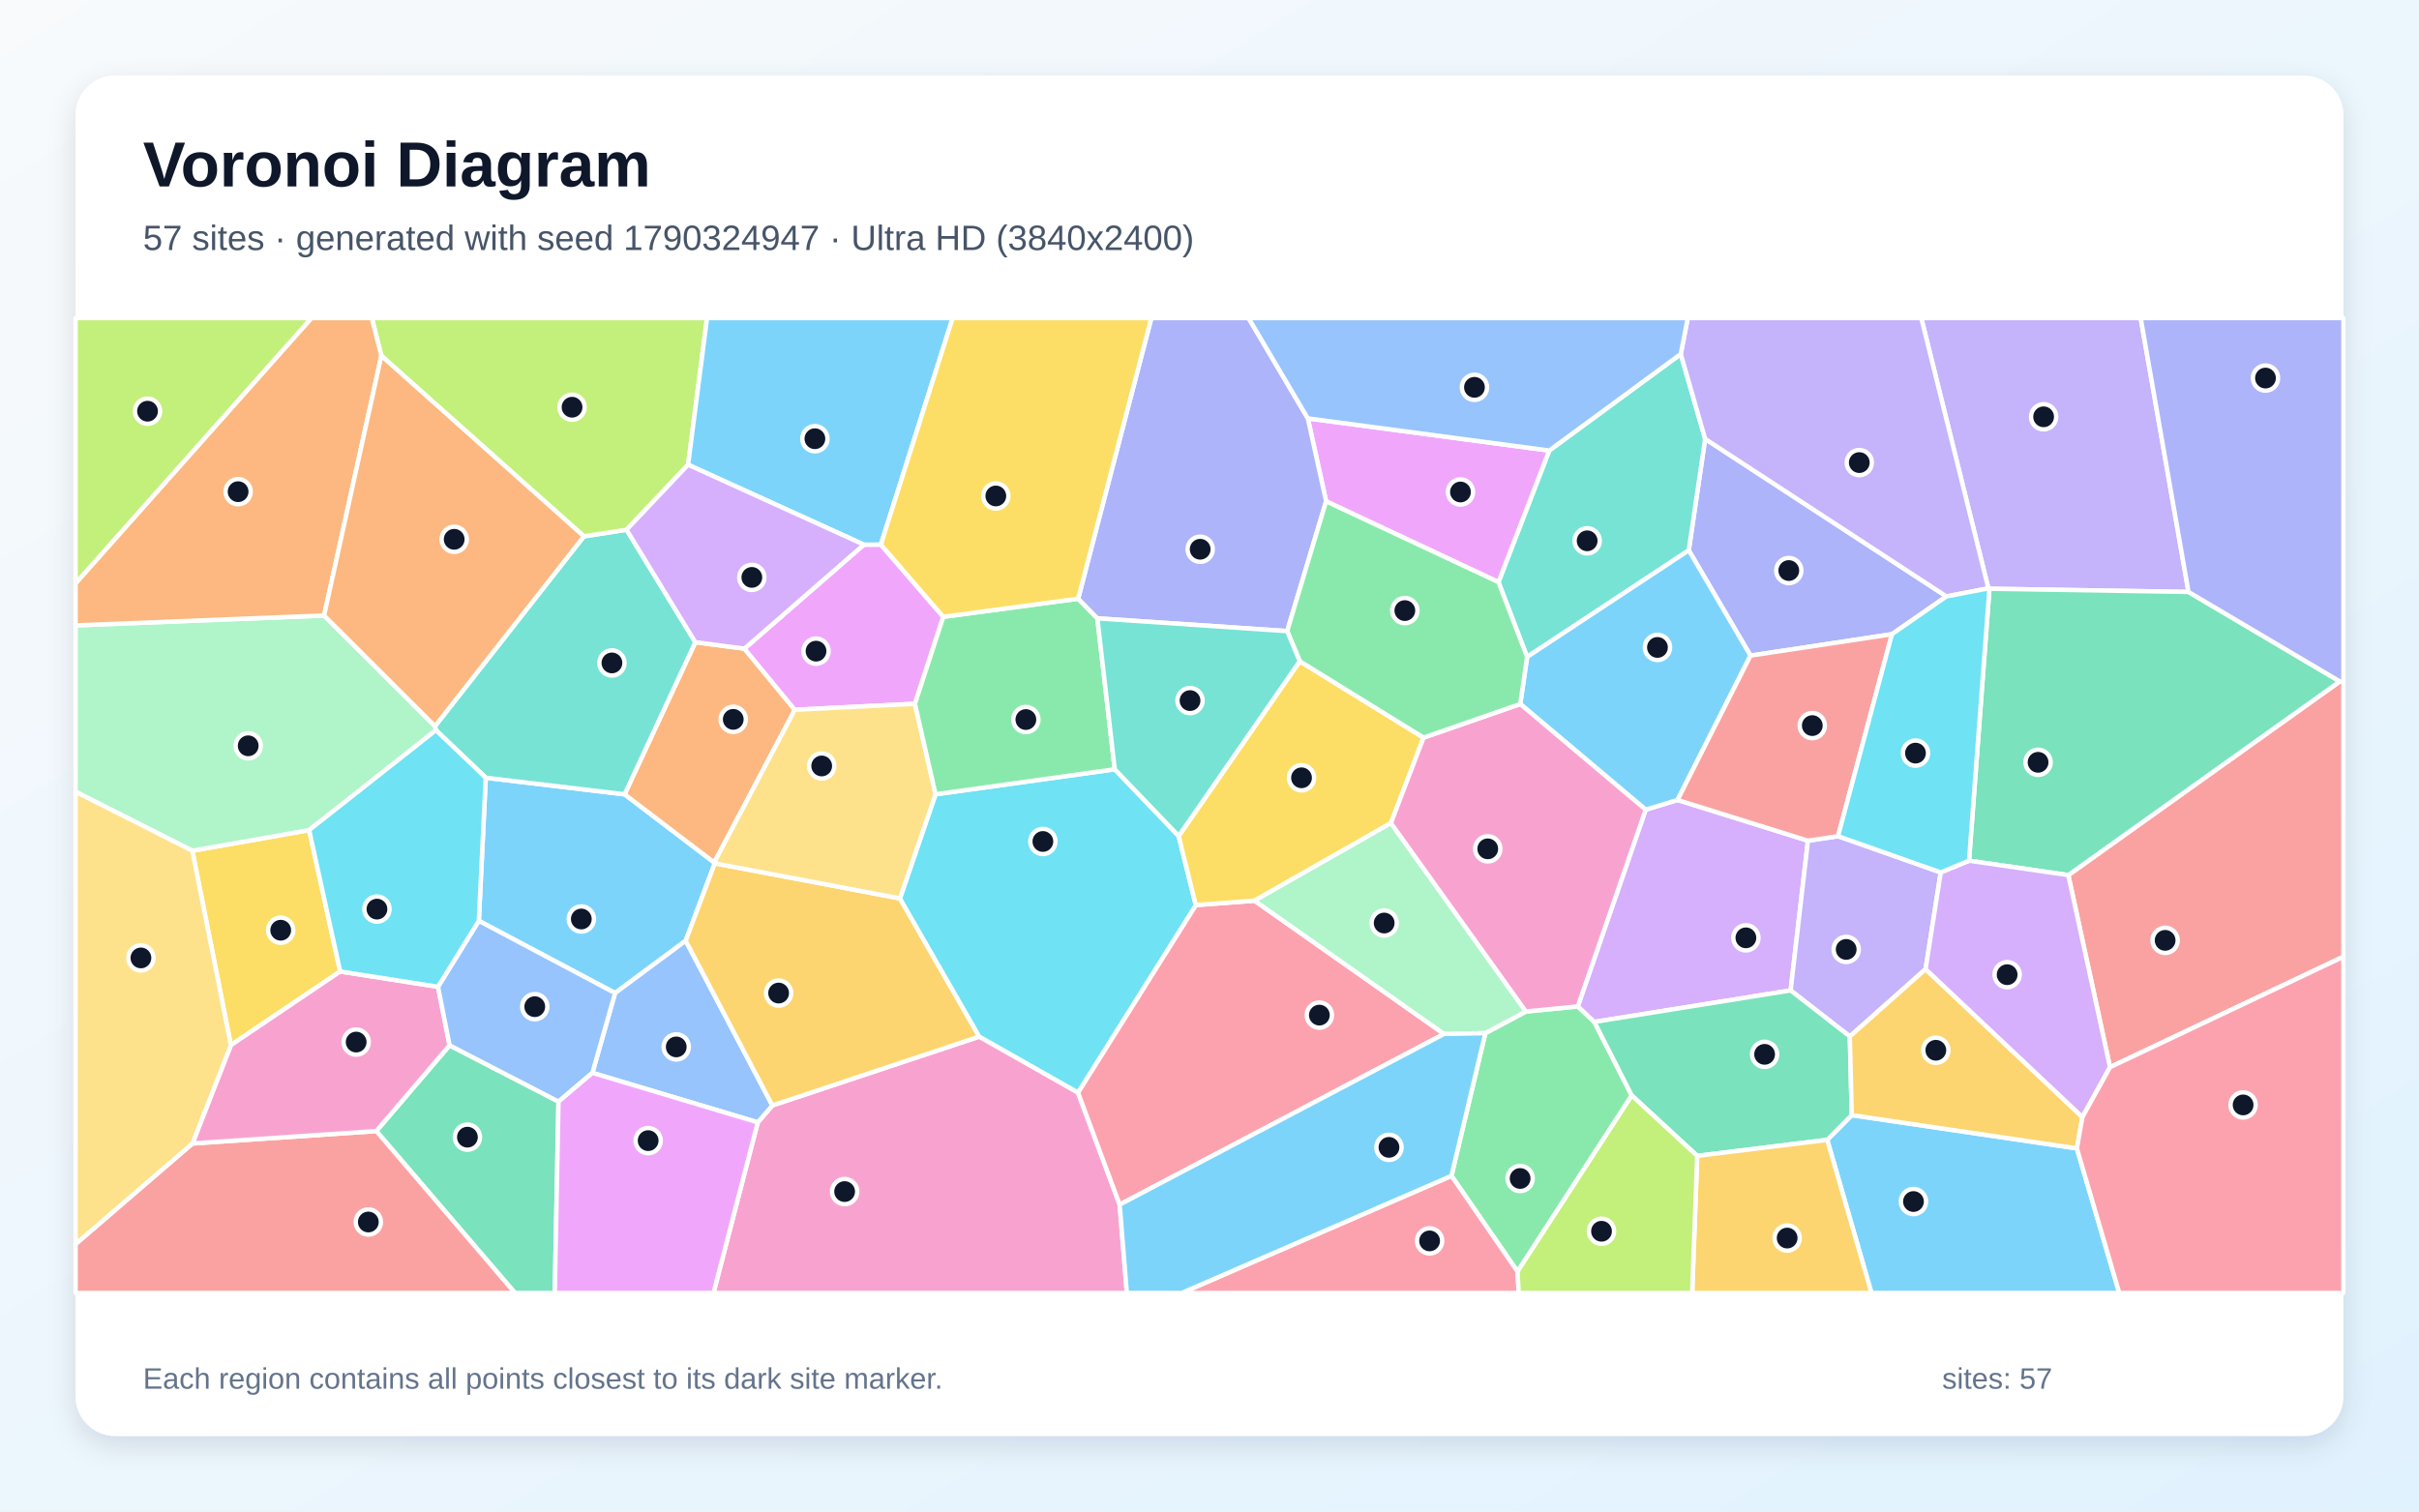
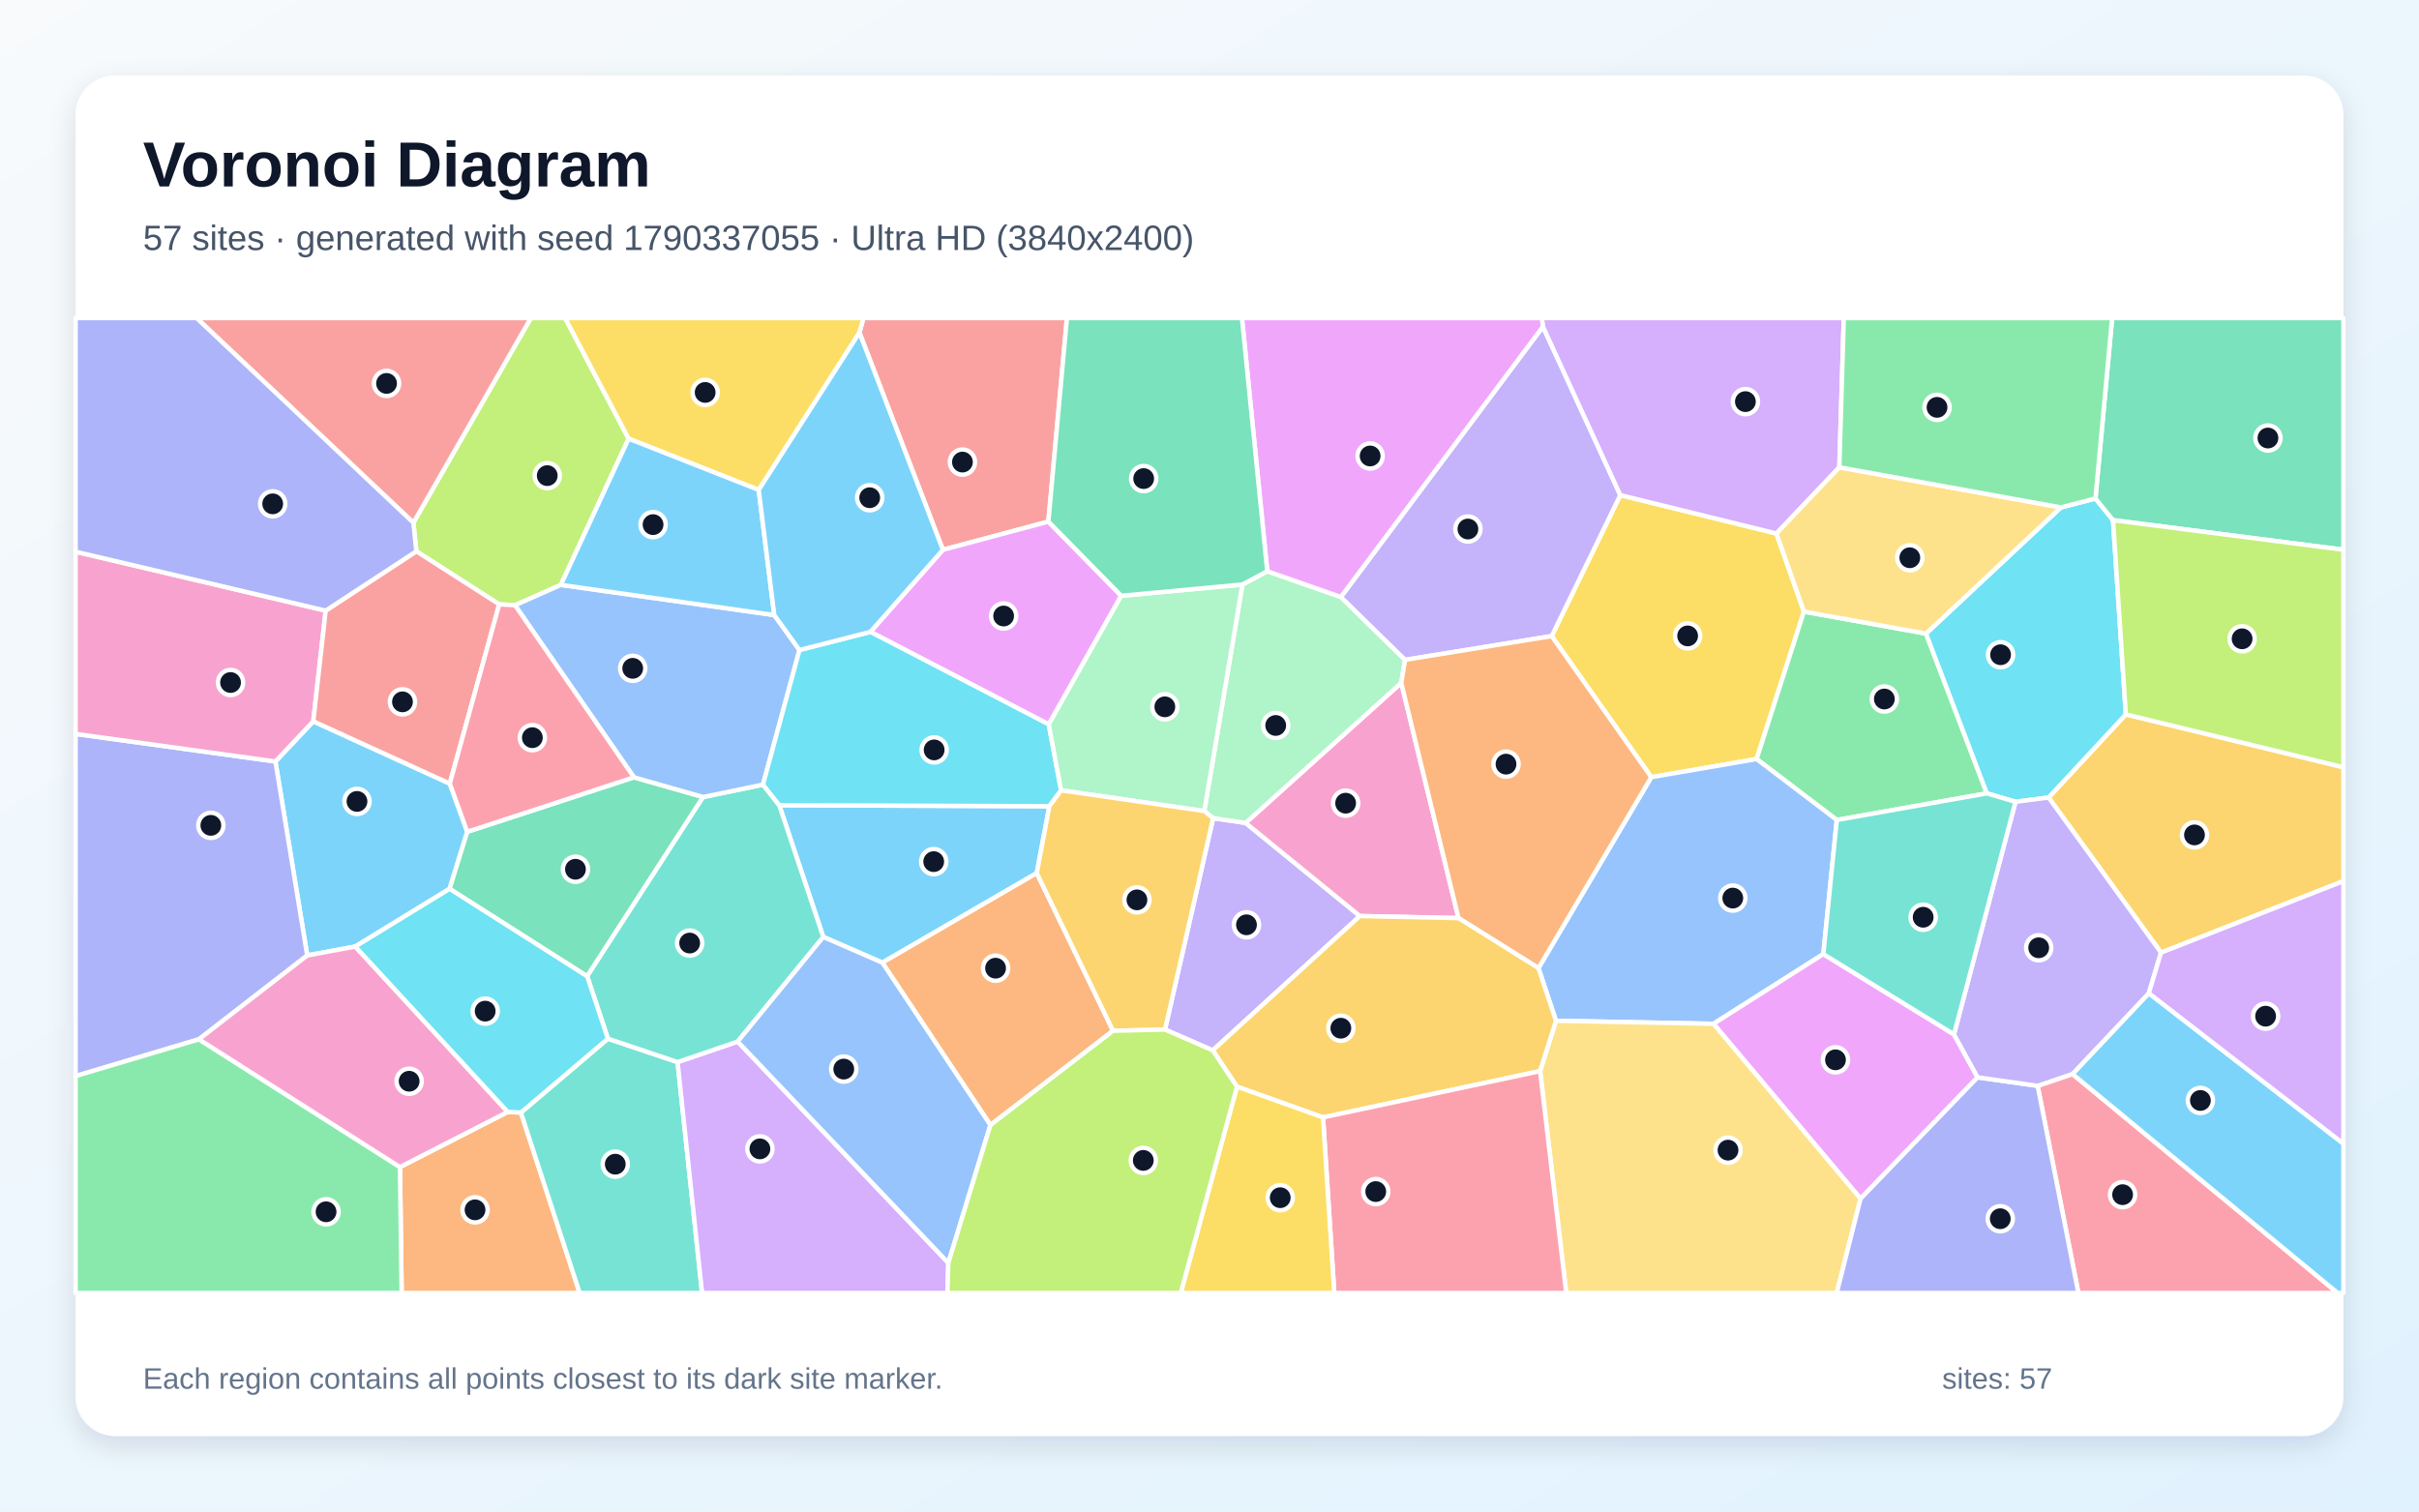
<svg xmlns="http://www.w3.org/2000/svg" width="3840" height="2400" viewBox="0 0 3840 2400" role="img" aria-labelledby="title description">
  <defs>
    <linearGradient id="background" x1="0" y1="0" x2="1" y2="1">
      <stop stop-color="#F8FAFC" />
      <stop offset="1" stop-color="#E0F2FE" />
    </linearGradient>
    <filter id="shadow" x="-5%" y="-5%" width="110%" height="110%">
      <feDropShadow dx="0" dy="15" stdDeviation="22" flood-color="#0F172A" flood-opacity=".12" />
    </filter>
  </defs>
  <rect width="3840" height="2400" fill="url(#background)" />
  <rect x="120" y="120" width="3600" height="2160" rx="63" fill="#FFFFFF" filter="url(#shadow)" />
  <g font-family="Arial, sans-serif">
    <text x="227" y="296" font-size="101" font-weight="700" fill="#0F172A">Voronoi Diagram</text>
-     <text x="227" y="397" font-size="56" fill="#475569">57 sites · generated with seed 1790324947 · Ultra HD (3840x2400)</text>
+     <text x="227" y="397" font-size="56" fill="#475569">57 sites · generated with seed 1790337055 · Ultra HD (3840x2400)</text>
  </g>
  <g stroke="#FFFFFF" stroke-width="7" stroke-linejoin="round">
-     <polygon points="1134.7,1370.8 1088.5,1493.7 976.4,1576.8 760.1,1462.1 771.1,1234.9 991.5,1261.2 1133.8,1369.5" fill="#38BDF8" fill-opacity="0.65" />
-     <polygon points="3474.1,939.9 3158.1,934.8 3156.4,934.2 3049.9,505.0 3398.2,505.0" fill="#A78BFA" fill-opacity="0.65" />
-     <polygon points="1202.9,1782.1 1226.1,1755.2 1554.5,1645.9 1711.2,1734.7 1777.4,1912.7 1788.8,2053.0 1132.6,2053.0" fill="#F472B6" fill-opacity="0.65" />
-     <polygon points="1181.7,1029.9 1261.7,1127.0 1133.8,1369.5 991.5,1261.2 1103.8,1019.7" fill="#FB923C" fill-opacity="0.65" />
-     <polygon points="540.0,1542.5 366.5,1659.5 305.3,1350.8 490.8,1318.0" fill="#FACC15" fill-opacity="0.65" />
-     <polygon points="2409.0,2019.0 2304.1,1867.0 2357.9,1640.4 2422.3,1606.1 2504.7,1598.0 2530.9,1622.6 2590.3,1739.4" fill="#4ADE80" fill-opacity="0.65" />
-     <polygon points="692.0,1159.4 690.5,1153.0 926.9,851.6 994.6,841.1 1103.8,1019.7 991.5,1261.2 771.1,1234.9" fill="#2DD4BF" fill-opacity="0.65" />
-     <polygon points="940.4,1703.5 976.4,1576.8 1088.5,1493.7 1226.1,1755.2 1202.9,1782.1" fill="#60A5FA" fill-opacity="0.65" />
-     <polygon points="1371.4,864.8 1398.3,864.7 1497.4,979.4 1452.4,1117.5 1261.7,1127.0 1181.7,1029.9" fill="#E879F9" fill-opacity="0.65" />
-     <polygon points="597.4,1795.9 713.7,1659.8 886.6,1749.1 880.7,2053.0 817.5,2053.0" fill="#34D399" fill-opacity="0.65" />
-     <polygon points="120.0,1975.3 305.5,1815.6 597.4,1795.9 817.5,2053.0 120.0,2053.0" fill="#F87171" fill-opacity="0.65" />
-     <polygon points="3003.3,1007.0 2778.8,1041.0 2680.8,873.8 2706.8,696.9 3089.8,947.0" fill="#818CF8" fill-opacity="0.65" />
-     <polygon points="1428.6,1426.5 1554.5,1645.9 1226.1,1755.2 1088.5,1493.7 1134.7,1370.8" fill="#FBBF24" fill-opacity="0.65" />
-     <polygon points="1092.3,737.9 994.6,841.1 926.9,851.6 605.4,564.9 590.2,505.0 1122.4,505.0" fill="#A3E635" fill-opacity="0.65" />
-     <polygon points="2870.0,1334.9 2842.5,1572.6 2530.9,1622.6 2504.7,1598.0 2612.4,1285.6 2663.0,1270.2" fill="#C084FC" fill-opacity="0.65" />
-     <polygon points="1777.4,1912.7 1711.2,1734.7 1898.2,1437.1 1991.5,1430.1 2292.3,1641.7" fill="#FB7185" fill-opacity="0.65" />
-     <polygon points="1769.6,1221.5 1871.1,1327.4 1898.2,1437.1 1711.2,1734.7 1554.5,1645.9 1428.6,1426.5 1485.1,1261.2" fill="#22D3EE" fill-opacity="0.65" />
-     <polygon points="490.8,1318.0 305.3,1350.8 120.0,1257.2 120.0,993.0 514.5,977.3 690.5,1153.0 692.0,1159.4" fill="#86EFAC" fill-opacity="0.65" />
-     <polygon points="1452.4,1117.5 1485.1,1261.2 1428.6,1426.5 1134.7,1370.8 1133.8,1369.5 1261.7,1127.0" fill="#FCD34D" fill-opacity="0.65" />
-     <polygon points="1398.3,864.7 1371.4,864.8 1092.3,737.9 1122.4,505.0 1512.3,505.0" fill="#38BDF8" fill-opacity="0.65" />
-     <polygon points="2900.6,1809.9 2939.5,1770.6 3296.9,1823.4 3364.2,2053.0 2970.8,2053.0" fill="#38BDF8" fill-opacity="0.65" />
-     <polygon points="2917.8,1327.7 3080.8,1385.2 3056.7,1538.8 2936.5,1645.7 2842.5,1572.6 2870.0,1334.9" fill="#A78BFA" fill-opacity="0.65" />
-     <polygon points="305.5,1815.6 366.5,1659.5 540.0,1542.5 695.3,1566.8 713.7,1659.8 597.4,1795.9" fill="#F472B6" fill-opacity="0.65" />
-     <polygon points="605.4,564.9 514.5,977.3 120.0,993.0 120.0,926.1 494.3,505.0 590.2,505.0" fill="#FB923C" fill-opacity="0.65" />
-     <polygon points="2063.3,1049.9 2259.8,1171.2 2208.0,1306.9 1991.5,1430.1 1898.2,1437.1 1871.1,1327.4" fill="#FACC15" fill-opacity="0.65" />
-     <polygon points="1711.5,950.6 1742.0,981.8 1769.6,1221.5 1485.1,1261.2 1452.4,1117.5 1497.4,979.4" fill="#4ADE80" fill-opacity="0.65" />
-     <polygon points="2668.1,562.1 2706.8,696.9 2680.8,873.8 2424.2,1043.1 2378.7,924.3 2459.3,715.4" fill="#2DD4BF" fill-opacity="0.65" />
-     <polygon points="886.6,1749.1 713.7,1659.8 695.3,1566.8 760.1,1462.1 976.4,1576.8 940.4,1703.5" fill="#60A5FA" fill-opacity="0.65" />
-     <polygon points="2459.3,715.4 2378.7,924.3 2105.1,796.0 2076.1,664.3" fill="#E879F9" fill-opacity="0.65" />
-     <polygon points="2936.5,1645.7 2939.5,1770.6 2900.6,1809.9 2694.2,1835.3 2590.3,1739.4 2530.9,1622.6 2842.5,1572.6" fill="#34D399" fill-opacity="0.65" />
-     <polygon points="3349.5,1694.5 3283.3,1389.5 3714.3,1082.0 3720.0,1083.0 3720.0,1519.1" fill="#F87171" fill-opacity="0.65" />
-     <polygon points="2076.1,664.3 2105.1,796.0 2043.3,1002.1 1742.0,981.8 1711.5,950.6 1827.7,505.0 1982.0,505.0" fill="#818CF8" fill-opacity="0.65" />
-     <polygon points="2694.2,1835.3 2900.6,1809.9 2970.8,2053.0 2686.2,2053.0" fill="#FBBF24" fill-opacity="0.65" />
-     <polygon points="120.0,926.1 120.0,505.0 494.3,505.0" fill="#A3E635" fill-opacity="0.65" />
-     <polygon points="1371.4,864.8 1181.7,1029.9 1103.8,1019.7 994.6,841.1 1092.3,737.9" fill="#C084FC" fill-opacity="0.65" />
-     <polygon points="2304.1,1867.0 2409.0,2019.0 2410.9,2053.0 1875.8,2053.0" fill="#FB7185" fill-opacity="0.65" />
-     <polygon points="695.3,1566.8 540.0,1542.5 490.8,1318.0 692.0,1159.4 771.1,1234.9 760.1,1462.1" fill="#22D3EE" fill-opacity="0.65" />
-     <polygon points="2208.0,1306.9 2422.3,1606.1 2357.9,1640.4 2292.3,1641.7 1991.5,1430.1" fill="#86EFAC" fill-opacity="0.65" />
-     <polygon points="305.5,1815.6 120.0,1975.3 120.0,1257.2 305.3,1350.8 366.5,1659.5" fill="#FCD34D" fill-opacity="0.65" />
-     <polygon points="1777.4,1912.7 2292.3,1641.7 2357.9,1640.4 2304.1,1867.0 1875.8,2053.0 1788.8,2053.0" fill="#38BDF8" fill-opacity="0.65" />
-     <polygon points="2413.3,1117.8 2424.2,1043.1 2680.8,873.8 2778.8,1041.0 2663.0,1270.2 2612.4,1285.6" fill="#38BDF8" fill-opacity="0.65" />
-     <polygon points="3089.8,947.0 2706.8,696.9 2668.1,562.1 2679.2,505.0 3049.9,505.0 3156.4,934.2" fill="#A78BFA" fill-opacity="0.65" />
-     <polygon points="2208.0,1306.9 2259.8,1171.2 2413.3,1117.8 2612.4,1285.6 2504.7,1598.0 2422.3,1606.1" fill="#F472B6" fill-opacity="0.65" />
-     <polygon points="605.4,564.9 926.9,851.6 690.5,1153.0 514.5,977.3" fill="#FB923C" fill-opacity="0.65" />
-     <polygon points="1711.5,950.6 1497.4,979.4 1398.3,864.7 1512.3,505.0 1827.7,505.0" fill="#FACC15" fill-opacity="0.65" />
-     <polygon points="2043.3,1002.1 2105.1,796.0 2378.7,924.3 2424.2,1043.1 2413.3,1117.8 2259.8,1171.2 2063.3,1049.9" fill="#4ADE80" fill-opacity="0.65" />
-     <polygon points="2043.3,1002.1 2063.3,1049.9 1871.1,1327.4 1769.6,1221.5 1742.0,981.8" fill="#2DD4BF" fill-opacity="0.65" />
-     <polygon points="2668.1,562.1 2459.3,715.4 2076.1,664.3 1982.0,505.0 2679.2,505.0" fill="#60A5FA" fill-opacity="0.65" />
-     <polygon points="886.6,1749.1 940.4,1703.5 1202.9,1782.1 1132.6,2053.0 880.7,2053.0" fill="#E879F9" fill-opacity="0.65" />
-     <polygon points="3714.3,1082.0 3283.3,1389.5 3125.7,1366.6 3158.1,934.8 3474.1,939.9" fill="#34D399" fill-opacity="0.65" />
-     <polygon points="2917.8,1327.7 2870.0,1334.9 2663.0,1270.2 2778.8,1041.0 3003.3,1007.0" fill="#F87171" fill-opacity="0.65" />
-     <polygon points="3714.3,1082.0 3474.1,939.9 3398.2,505.0 3720.0,505.0 3720.0,1083.0" fill="#818CF8" fill-opacity="0.65" />
-     <polygon points="3305.7,1773.7 3296.9,1823.4 2939.5,1770.6 2936.5,1645.7 3056.7,1538.8" fill="#FBBF24" fill-opacity="0.65" />
-     <polygon points="2409.0,2019.0 2590.3,1739.4 2694.2,1835.3 2686.2,2053.0 2410.9,2053.0" fill="#A3E635" fill-opacity="0.65" />
-     <polygon points="3125.7,1366.6 3283.3,1389.5 3349.5,1694.5 3305.7,1773.7 3056.7,1538.8 3080.8,1385.2" fill="#C084FC" fill-opacity="0.65" />
-     <polygon points="3296.9,1823.4 3305.7,1773.7 3349.5,1694.5 3720.0,1519.1 3720.0,2053.0 3364.2,2053.0" fill="#FB7185" fill-opacity="0.65" />
-     <polygon points="3125.7,1366.6 3080.8,1385.2 2917.8,1327.7 3003.3,1007.0 3089.8,947.0 3156.4,934.2 3158.1,934.8" fill="#22D3EE" fill-opacity="0.65" />
+     <polygon points="497.3,1145.3 714.0,1244.2 741.8,1320.7 713.7,1411.3 564.0,1502.9 487.7,1517.1 437.2,1209.1" fill="#38BDF8" fill-opacity="0.65" />
+     <polygon points="1925.1,1667.8 1849.4,1634.7 1925.8,1299.0 1977.3,1306.6 2158.7,1454.5" fill="#A78BFA" fill-opacity="0.65" />
+     <polygon points="2224.4,1084.2 2315.3,1457.8 2158.7,1454.5 1977.3,1306.6" fill="#F472B6" fill-opacity="0.65" />
+     <polygon points="634.9,1853.1 806.0,1765.5 826.9,1766.5 920.2,2053.0 637.6,2053.0" fill="#FB923C" fill-opacity="0.65" />
+     <polygon points="2820.0,847.1 2863.6,971.1 2788.5,1205.2 2621.3,1234.0 2463.2,1010.0 2572.1,786.1" fill="#FACC15" fill-opacity="0.65" />
+     <polygon points="3057.4,1006.0 3154.0,1259.7 2915.8,1302.0 2788.5,1205.2 2863.6,971.1" fill="#4ADE80" fill-opacity="0.65" />
+     <polygon points="826.9,1766.5 965.0,1649.2 1075.6,1686.4 1114.5,2053.0 920.2,2053.0" fill="#2DD4BF" fill-opacity="0.65" />
+     <polygon points="2894.4,1514.9 2720.0,1625.6 2470.0,1620.8 2442.2,1537.1 2621.3,1234.0 2788.5,1205.2 2915.8,1302.0" fill="#60A5FA" fill-opacity="0.65" />
+     <polygon points="3101.8,1642.4 3139.3,1710.6 2953.5,1903.3 2720.0,1625.6 2894.4,1514.9" fill="#E879F9" fill-opacity="0.65" />
+     <polygon points="1006.3,1234.2 1116.2,1265.5 932.1,1550.2 713.7,1411.3 741.8,1320.7" fill="#34D399" fill-opacity="0.65" />
+     <polygon points="1664.2,828.2 1496.8,873.0 1364.3,528.1 1370.6,505.0 1693.7,505.0" fill="#F87171" fill-opacity="0.65" />
+     <polygon points="315.8,1650.2 120.0,1708.6 120.0,1165.3 437.2,1209.1 487.7,1517.1" fill="#818CF8" fill-opacity="0.65" />
+     <polygon points="3430.5,1512.6 3252.0,1266.3 3374.6,1134.3 3720.0,1218.2 3720.0,1399.0" fill="#FBBF24" fill-opacity="0.65" />
+     <polygon points="997.9,696.5 890.3,928.7 817.5,961.0 792.5,959.6 660.9,875.3 656.2,830.0 842.7,505.0 897.1,505.0" fill="#A3E635" fill-opacity="0.65" />
+     <polygon points="1075.6,1686.4 1171.0,1653.8 1505.4,2005.3 1504.0,2053.0 1114.5,2053.0" fill="#C084FC" fill-opacity="0.65" />
+     <polygon points="3234.6,1724.1 3289.9,1705.3 3710.9,2053.0 3299.3,2053.0" fill="#FB7185" fill-opacity="0.65" />
+     <polygon points="3271.5,805.7 3326.4,791.5 3354.3,825.9 3374.6,1134.3 3252.0,1266.3 3199.5,1273.1 3154.0,1259.7 3057.4,1006.0" fill="#22D3EE" fill-opacity="0.65" />
+     <polygon points="1911.7,1287.8 1972.3,928.1 2011.7,907.0 2128.5,947.9 2230.5,1047.7 2224.4,1084.2 1977.3,1306.6 1925.8,1299.0" fill="#86EFAC" fill-opacity="0.65" />
+     <polygon points="2444.8,1700.7 2470.0,1620.8 2720.0,1625.6 2953.5,1903.3 2915.7,2053.0 2486.3,2053.0" fill="#FCD34D" fill-opacity="0.65" />
+     <polygon points="1645.8,1386.3 1400.7,1528.5 1306.9,1487.7 1237.0,1278.5 1665.8,1280.1" fill="#38BDF8" fill-opacity="0.65" />
+     <polygon points="3289.9,1705.3 3411.1,1577.0 3720.0,1815.9 3720.0,2053.0 3710.9,2053.0" fill="#38BDF8" fill-opacity="0.65" />
+     <polygon points="2449.3,518.6 2572.1,786.1 2463.2,1010.0 2230.5,1047.7 2128.5,947.9" fill="#A78BFA" fill-opacity="0.65" />
+     <polygon points="517.0,969.6 497.3,1145.3 437.2,1209.1 120.0,1165.3 120.0,876.0" fill="#F472B6" fill-opacity="0.65" />
+     <polygon points="2442.2,1537.1 2315.3,1457.8 2224.4,1084.2 2230.5,1047.7 2463.2,1010.0 2621.3,1234.0" fill="#FB923C" fill-opacity="0.65" />
+     <polygon points="1364.3,528.1 1204.4,777.9 997.9,696.5 897.1,505.0 1370.6,505.0" fill="#FACC15" fill-opacity="0.65" />
+     <polygon points="120.0,1708.6 315.8,1650.2 634.9,1853.1 637.6,2053.0 120.0,2053.0" fill="#4ADE80" fill-opacity="0.65" />
+     <polygon points="1211.2,1245.8 1237.0,1278.5 1306.9,1487.7 1171.0,1653.8 1075.6,1686.4 965.0,1649.2 932.1,1550.2 1116.2,1265.5" fill="#2DD4BF" fill-opacity="0.65" />
+     <polygon points="817.5,961.0 890.3,928.7 1229.1,976.6 1269.1,1032.1 1211.2,1245.8 1116.2,1265.5 1006.3,1234.2" fill="#60A5FA" fill-opacity="0.65" />
+     <polygon points="1779.9,946.0 1664.8,1150.2 1381.7,1003.3 1496.8,873.0 1664.2,828.2" fill="#E879F9" fill-opacity="0.65" />
+     <polygon points="3354.3,825.9 3326.4,791.5 3352.9,505.0 3720.0,505.0 3720.0,872.9" fill="#34D399" fill-opacity="0.65" />
+     <polygon points="517.0,969.6 660.9,875.3 792.5,959.6 714.0,1244.2 497.3,1145.3" fill="#F87171" fill-opacity="0.65" />
+     <polygon points="2953.5,1903.3 3139.3,1710.6 3234.6,1724.1 3299.3,2053.0 2915.7,2053.0" fill="#818CF8" fill-opacity="0.65" />
+     <polygon points="2100.2,1774.2 1963.6,1725.4 1925.1,1667.8 2158.7,1454.5 2315.3,1457.8 2442.2,1537.1 2470.0,1620.8 2444.8,1700.7" fill="#FBBF24" fill-opacity="0.65" />
+     <polygon points="3374.6,1134.3 3354.3,825.9 3720.0,872.9 3720.0,1218.2" fill="#A3E635" fill-opacity="0.65" />
+     <polygon points="2919.8,742.0 2820.0,847.1 2572.1,786.1 2449.3,518.6 2447.4,505.0 2926.9,505.0" fill="#C084FC" fill-opacity="0.65" />
+     <polygon points="2100.2,1774.2 2444.8,1700.7 2486.3,2053.0 2118.1,2053.0" fill="#FB7185" fill-opacity="0.65" />
+     <polygon points="1684.4,1254.9 1665.8,1280.1 1237.0,1278.5 1211.2,1245.8 1269.1,1032.1 1381.7,1003.3 1664.8,1150.2" fill="#22D3EE" fill-opacity="0.65" />
+     <polygon points="1684.4,1254.9 1664.8,1150.2 1779.9,946.0 1972.3,928.1 1911.7,1287.8" fill="#86EFAC" fill-opacity="0.65" />
+     <polygon points="3271.5,805.7 3057.4,1006.0 2863.6,971.1 2820.0,847.1 2919.8,742.0" fill="#FCD34D" fill-opacity="0.65" />
+     <polygon points="1204.4,777.9 1229.1,976.6 890.3,928.7 997.9,696.5" fill="#38BDF8" fill-opacity="0.65" />
+     <polygon points="1381.7,1003.3 1269.1,1032.1 1229.1,976.6 1204.4,777.9 1364.3,528.1 1496.8,873.0" fill="#38BDF8" fill-opacity="0.65" />
+     <polygon points="3411.1,1577.0 3289.9,1705.3 3234.6,1724.1 3139.3,1710.6 3101.8,1642.4 3199.5,1273.1 3252.0,1266.3 3430.5,1512.6" fill="#A78BFA" fill-opacity="0.65" />
+     <polygon points="315.8,1650.2 487.7,1517.1 564.0,1502.9 806.0,1765.5 634.9,1853.1" fill="#F472B6" fill-opacity="0.65" />
+     <polygon points="1766.9,1636.7 1572.2,1786.4 1400.7,1528.5 1645.8,1386.3" fill="#FB923C" fill-opacity="0.65" />
+     <polygon points="1963.6,1725.4 2100.2,1774.2 2118.1,2053.0 1874.3,2053.0" fill="#FACC15" fill-opacity="0.65" />
+     <polygon points="3326.4,791.5 3271.5,805.7 2919.8,742.0 2926.9,505.0 3352.9,505.0" fill="#4ADE80" fill-opacity="0.65" />
+     <polygon points="3199.5,1273.1 3101.8,1642.4 2894.4,1514.9 2915.8,1302.0 3154.0,1259.7" fill="#2DD4BF" fill-opacity="0.65" />
+     <polygon points="1505.4,2005.3 1171.0,1653.8 1306.9,1487.7 1400.7,1528.5 1572.2,1786.4" fill="#60A5FA" fill-opacity="0.65" />
+     <polygon points="2449.3,518.6 2128.5,947.9 2011.7,907.0 1971.5,505.0 2447.4,505.0" fill="#E879F9" fill-opacity="0.65" />
+     <polygon points="2011.7,907.0 1972.3,928.1 1779.9,946.0 1664.2,828.2 1693.7,505.0 1971.5,505.0" fill="#34D399" fill-opacity="0.65" />
+     <polygon points="656.2,830.0 312.1,505.0 842.7,505.0" fill="#F87171" fill-opacity="0.65" />
+     <polygon points="656.2,830.0 660.9,875.3 517.0,969.6 120.0,876.0 120.0,505.0 312.1,505.0" fill="#818CF8" fill-opacity="0.65" />
+     <polygon points="1766.9,1636.7 1645.8,1386.3 1665.8,1280.1 1684.4,1254.9 1911.7,1287.8 1925.8,1299.0 1849.4,1634.7" fill="#FBBF24" fill-opacity="0.65" />
+     <polygon points="1505.4,2005.3 1572.2,1786.4 1766.9,1636.7 1849.4,1634.7 1925.1,1667.8 1963.6,1725.4 1874.3,2053.0 1504.0,2053.0" fill="#A3E635" fill-opacity="0.65" />
+     <polygon points="3411.1,1577.0 3430.5,1512.6 3720.0,1399.0 3720.0,1815.9" fill="#C084FC" fill-opacity="0.65" />
+     <polygon points="792.5,959.6 817.5,961.0 1006.3,1234.2 741.8,1320.7 714.0,1244.2" fill="#FB7185" fill-opacity="0.65" />
+     <polygon points="932.1,1550.2 965.0,1649.2 826.9,1766.5 806.0,1765.5 564.0,1502.9 713.7,1411.3" fill="#22D3EE" fill-opacity="0.65" />
  </g>
  <g>
-     <circle cx="922.8" cy="1459.2" r="20" fill="#0F172A" stroke="#FFFFFF" stroke-width="7" />
-     <circle cx="3244.1" cy="661.8" r="20" fill="#0F172A" stroke="#FFFFFF" stroke-width="7" />
-     <circle cx="1340.8" cy="1892.0" r="20" fill="#0F172A" stroke="#FFFFFF" stroke-width="7" />
-     <circle cx="1164.0" cy="1142.2" r="20" fill="#0F172A" stroke="#FFFFFF" stroke-width="7" />
-     <circle cx="445.6" cy="1477.0" r="20" fill="#0F172A" stroke="#FFFFFF" stroke-width="7" />
-     <circle cx="2413.1" cy="1871.2" r="20" fill="#0F172A" stroke="#FFFFFF" stroke-width="7" />
-     <circle cx="971.4" cy="1052.6" r="20" fill="#0F172A" stroke="#FFFFFF" stroke-width="7" />
-     <circle cx="1073.5" cy="1662.3" r="20" fill="#0F172A" stroke="#FFFFFF" stroke-width="7" />
-     <circle cx="1295.4" cy="1033.9" r="20" fill="#0F172A" stroke="#FFFFFF" stroke-width="7" />
-     <circle cx="742.0" cy="1805.6" r="20" fill="#0F172A" stroke="#FFFFFF" stroke-width="7" />
-     <circle cx="584.7" cy="1940.3" r="20" fill="#0F172A" stroke="#FFFFFF" stroke-width="7" />
-     <circle cx="2839.6" cy="905.9" r="20" fill="#0F172A" stroke="#FFFFFF" stroke-width="7" />
-     <circle cx="1236.0" cy="1576.8" r="20" fill="#0F172A" stroke="#FFFFFF" stroke-width="7" />
-     <circle cx="908.1" cy="646.6" r="20" fill="#0F172A" stroke="#FFFFFF" stroke-width="7" />
-     <circle cx="2771.5" cy="1489.1" r="20" fill="#0F172A" stroke="#FFFFFF" stroke-width="7" />
-     <circle cx="2094.4" cy="1611.8" r="20" fill="#0F172A" stroke="#FFFFFF" stroke-width="7" />
-     <circle cx="1655.5" cy="1336.1" r="20" fill="#0F172A" stroke="#FFFFFF" stroke-width="7" />
-     <circle cx="394.0" cy="1184.2" r="20" fill="#0F172A" stroke="#FFFFFF" stroke-width="7" />
-     <circle cx="1304.4" cy="1216.2" r="20" fill="#0F172A" stroke="#FFFFFF" stroke-width="7" />
-     <circle cx="1293.6" cy="696.6" r="20" fill="#0F172A" stroke="#FFFFFF" stroke-width="7" />
-     <circle cx="3037.5" cy="1907.8" r="20" fill="#0F172A" stroke="#FFFFFF" stroke-width="7" />
-     <circle cx="2930.7" cy="1507.5" r="20" fill="#0F172A" stroke="#FFFFFF" stroke-width="7" />
-     <circle cx="565.4" cy="1654.6" r="20" fill="#0F172A" stroke="#FFFFFF" stroke-width="7" />
-     <circle cx="378.0" cy="780.7" r="20" fill="#0F172A" stroke="#FFFFFF" stroke-width="7" />
-     <circle cx="2066.1" cy="1235.0" r="20" fill="#0F172A" stroke="#FFFFFF" stroke-width="7" />
-     <circle cx="1628.5" cy="1142.5" r="20" fill="#0F172A" stroke="#FFFFFF" stroke-width="7" />
-     <circle cx="2519.5" cy="858.7" r="20" fill="#0F172A" stroke="#FFFFFF" stroke-width="7" />
-     <circle cx="848.9" cy="1598.4" r="20" fill="#0F172A" stroke="#FFFFFF" stroke-width="7" />
-     <circle cx="2318.4" cy="781.2" r="20" fill="#0F172A" stroke="#FFFFFF" stroke-width="7" />
-     <circle cx="2801.2" cy="1674.1" r="20" fill="#0F172A" stroke="#FFFFFF" stroke-width="7" />
-     <circle cx="3437.0" cy="1493.1" r="20" fill="#0F172A" stroke="#FFFFFF" stroke-width="7" />
-     <circle cx="1905.2" cy="872.1" r="20" fill="#0F172A" stroke="#FFFFFF" stroke-width="7" />
-     <circle cx="2837.0" cy="1965.8" r="20" fill="#0F172A" stroke="#FFFFFF" stroke-width="7" />
-     <circle cx="234.2" cy="652.9" r="20" fill="#0F172A" stroke="#FFFFFF" stroke-width="7" />
-     <circle cx="1193.5" cy="916.8" r="20" fill="#0F172A" stroke="#FFFFFF" stroke-width="7" />
-     <circle cx="2269.4" cy="1970.3" r="20" fill="#0F172A" stroke="#FFFFFF" stroke-width="7" />
-     <circle cx="598.4" cy="1443.5" r="20" fill="#0F172A" stroke="#FFFFFF" stroke-width="7" />
-     <circle cx="2197.3" cy="1465.6" r="20" fill="#0F172A" stroke="#FFFFFF" stroke-width="7" />
-     <circle cx="223.7" cy="1521.0" r="20" fill="#0F172A" stroke="#FFFFFF" stroke-width="7" />
-     <circle cx="2204.9" cy="1821.8" r="20" fill="#0F172A" stroke="#FFFFFF" stroke-width="7" />
-     <circle cx="2631.1" cy="1028.0" r="20" fill="#0F172A" stroke="#FFFFFF" stroke-width="7" />
-     <circle cx="2951.5" cy="734.5" r="20" fill="#0F172A" stroke="#FFFFFF" stroke-width="7" />
-     <circle cx="2361.7" cy="1347.8" r="20" fill="#0F172A" stroke="#FFFFFF" stroke-width="7" />
-     <circle cx="721.0" cy="856.3" r="20" fill="#0F172A" stroke="#FFFFFF" stroke-width="7" />
-     <circle cx="1580.8" cy="787.5" r="20" fill="#0F172A" stroke="#FFFFFF" stroke-width="7" />
-     <circle cx="2230.1" cy="969.5" r="20" fill="#0F172A" stroke="#FFFFFF" stroke-width="7" />
-     <circle cx="1889.1" cy="1112.4" r="20" fill="#0F172A" stroke="#FFFFFF" stroke-width="7" />
-     <circle cx="2340.6" cy="615.0" r="20" fill="#0F172A" stroke="#FFFFFF" stroke-width="7" />
-     <circle cx="1028.9" cy="1811.1" r="20" fill="#0F172A" stroke="#FFFFFF" stroke-width="7" />
-     <circle cx="3235.3" cy="1210.4" r="20" fill="#0F172A" stroke="#FFFFFF" stroke-width="7" />
-     <circle cx="2876.9" cy="1152.1" r="20" fill="#0F172A" stroke="#FFFFFF" stroke-width="7" />
-     <circle cx="3596.3" cy="600.3" r="20" fill="#0F172A" stroke="#FFFFFF" stroke-width="7" />
-     <circle cx="3073.0" cy="1667.6" r="20" fill="#0F172A" stroke="#FFFFFF" stroke-width="7" />
-     <circle cx="2542.3" cy="1955.0" r="20" fill="#0F172A" stroke="#FFFFFF" stroke-width="7" />
-     <circle cx="3186.2" cy="1547.6" r="20" fill="#0F172A" stroke="#FFFFFF" stroke-width="7" />
-     <circle cx="3560.8" cy="1754.4" r="20" fill="#0F172A" stroke="#FFFFFF" stroke-width="7" />
-     <circle cx="3040.7" cy="1195.8" r="20" fill="#0F172A" stroke="#FFFFFF" stroke-width="7" />
+     <circle cx="566.7" cy="1272.5" r="20" fill="#0F172A" stroke="#FFFFFF" stroke-width="7" />
+     <circle cx="1978.7" cy="1468.4" r="20" fill="#0F172A" stroke="#FFFFFF" stroke-width="7" />
+     <circle cx="2136.1" cy="1275.3" r="20" fill="#0F172A" stroke="#FFFFFF" stroke-width="7" />
+     <circle cx="754.1" cy="1921.0" r="20" fill="#0F172A" stroke="#FFFFFF" stroke-width="7" />
+     <circle cx="2679.0" cy="1009.7" r="20" fill="#0F172A" stroke="#FFFFFF" stroke-width="7" />
+     <circle cx="2991.3" cy="1109.9" r="20" fill="#0F172A" stroke="#FFFFFF" stroke-width="7" />
+     <circle cx="976.7" cy="1848.5" r="20" fill="#0F172A" stroke="#FFFFFF" stroke-width="7" />
+     <circle cx="2750.7" cy="1426.0" r="20" fill="#0F172A" stroke="#FFFFFF" stroke-width="7" />
+     <circle cx="2913.7" cy="1682.8" r="20" fill="#0F172A" stroke="#FFFFFF" stroke-width="7" />
+     <circle cx="913.5" cy="1380.2" r="20" fill="#0F172A" stroke="#FFFFFF" stroke-width="7" />
+     <circle cx="1527.8" cy="733.7" r="20" fill="#0F172A" stroke="#FFFFFF" stroke-width="7" />
+     <circle cx="334.7" cy="1310.5" r="20" fill="#0F172A" stroke="#FFFFFF" stroke-width="7" />
+     <circle cx="3483.6" cy="1325.7" r="20" fill="#0F172A" stroke="#FFFFFF" stroke-width="7" />
+     <circle cx="868.7" cy="755.2" r="20" fill="#0F172A" stroke="#FFFFFF" stroke-width="7" />
+     <circle cx="1206.3" cy="1824.2" r="20" fill="#0F172A" stroke="#FFFFFF" stroke-width="7" />
+     <circle cx="3369.5" cy="1896.9" r="20" fill="#0F172A" stroke="#FFFFFF" stroke-width="7" />
+     <circle cx="3175.8" cy="1039.6" r="20" fill="#0F172A" stroke="#FFFFFF" stroke-width="7" />
+     <circle cx="2025.1" cy="1151.9" r="20" fill="#0F172A" stroke="#FFFFFF" stroke-width="7" />
+     <circle cx="2743.1" cy="1826.2" r="20" fill="#0F172A" stroke="#FFFFFF" stroke-width="7" />
+     <circle cx="1482.2" cy="1368.1" r="20" fill="#0F172A" stroke="#FFFFFF" stroke-width="7" />
+     <circle cx="3493.0" cy="1747.3" r="20" fill="#0F172A" stroke="#FFFFFF" stroke-width="7" />
+     <circle cx="2330.2" cy="840.0" r="20" fill="#0F172A" stroke="#FFFFFF" stroke-width="7" />
+     <circle cx="366.0" cy="1083.7" r="20" fill="#0F172A" stroke="#FFFFFF" stroke-width="7" />
+     <circle cx="2390.7" cy="1213.3" r="20" fill="#0F172A" stroke="#FFFFFF" stroke-width="7" />
+     <circle cx="1119.4" cy="623.1" r="20" fill="#0F172A" stroke="#FFFFFF" stroke-width="7" />
+     <circle cx="517.6" cy="1924.1" r="20" fill="#0F172A" stroke="#FFFFFF" stroke-width="7" />
+     <circle cx="1094.8" cy="1497.4" r="20" fill="#0F172A" stroke="#FFFFFF" stroke-width="7" />
+     <circle cx="1004.4" cy="1061.2" r="20" fill="#0F172A" stroke="#FFFFFF" stroke-width="7" />
+     <circle cx="1593.2" cy="978.1" r="20" fill="#0F172A" stroke="#FFFFFF" stroke-width="7" />
+     <circle cx="3600.2" cy="695.5" r="20" fill="#0F172A" stroke="#FFFFFF" stroke-width="7" />
+     <circle cx="638.9" cy="1114.4" r="20" fill="#0F172A" stroke="#FFFFFF" stroke-width="7" />
+     <circle cx="3175.3" cy="1935.1" r="20" fill="#0F172A" stroke="#FFFFFF" stroke-width="7" />
+     <circle cx="2128.5" cy="1632.6" r="20" fill="#0F172A" stroke="#FFFFFF" stroke-width="7" />
+     <circle cx="3559.2" cy="1014.3" r="20" fill="#0F172A" stroke="#FFFFFF" stroke-width="7" />
+     <circle cx="2770.7" cy="637.7" r="20" fill="#0F172A" stroke="#FFFFFF" stroke-width="7" />
+     <circle cx="2183.9" cy="1892.0" r="20" fill="#0F172A" stroke="#FFFFFF" stroke-width="7" />
+     <circle cx="1482.9" cy="1190.7" r="20" fill="#0F172A" stroke="#FFFFFF" stroke-width="7" />
+     <circle cx="1849.1" cy="1122.3" r="20" fill="#0F172A" stroke="#FFFFFF" stroke-width="7" />
+     <circle cx="3031.7" cy="885.6" r="20" fill="#0F172A" stroke="#FFFFFF" stroke-width="7" />
+     <circle cx="1036.7" cy="833.0" r="20" fill="#0F172A" stroke="#FFFFFF" stroke-width="7" />
+     <circle cx="1380.6" cy="790.3" r="20" fill="#0F172A" stroke="#FFFFFF" stroke-width="7" />
+     <circle cx="3236.3" cy="1504.9" r="20" fill="#0F172A" stroke="#FFFFFF" stroke-width="7" />
+     <circle cx="649.5" cy="1716.8" r="20" fill="#0F172A" stroke="#FFFFFF" stroke-width="7" />
+     <circle cx="1580.4" cy="1537.3" r="20" fill="#0F172A" stroke="#FFFFFF" stroke-width="7" />
+     <circle cx="2032.3" cy="1901.7" r="20" fill="#0F172A" stroke="#FFFFFF" stroke-width="7" />
+     <circle cx="3074.9" cy="646.8" r="20" fill="#0F172A" stroke="#FFFFFF" stroke-width="7" />
+     <circle cx="3052.9" cy="1456.4" r="20" fill="#0F172A" stroke="#FFFFFF" stroke-width="7" />
+     <circle cx="1339.4" cy="1697.5" r="20" fill="#0F172A" stroke="#FFFFFF" stroke-width="7" />
+     <circle cx="2175.0" cy="724.0" r="20" fill="#0F172A" stroke="#FFFFFF" stroke-width="7" />
+     <circle cx="1815.5" cy="759.9" r="20" fill="#0F172A" stroke="#FFFFFF" stroke-width="7" />
+     <circle cx="613.6" cy="608.8" r="20" fill="#0F172A" stroke="#FFFFFF" stroke-width="7" />
+     <circle cx="432.9" cy="800.0" r="20" fill="#0F172A" stroke="#FFFFFF" stroke-width="7" />
+     <circle cx="1804.8" cy="1428.8" r="20" fill="#0F172A" stroke="#FFFFFF" stroke-width="7" />
+     <circle cx="1814.9" cy="1842.5" r="20" fill="#0F172A" stroke="#FFFFFF" stroke-width="7" />
+     <circle cx="3596.5" cy="1613.5" r="20" fill="#0F172A" stroke="#FFFFFF" stroke-width="7" />
+     <circle cx="845.1" cy="1171.3" r="20" fill="#0F172A" stroke="#FFFFFF" stroke-width="7" />
+     <circle cx="770.2" cy="1605.5" r="20" fill="#0F172A" stroke="#FFFFFF" stroke-width="7" />
  </g>
  <g font-family="Arial, sans-serif" font-size="47" fill="#64748B">
    <text x="227" y="2205">Each region contains all points closest to its dark site marker.</text>
    <text x="3083" y="2205">sites: 57</text>
  </g>
</svg>
